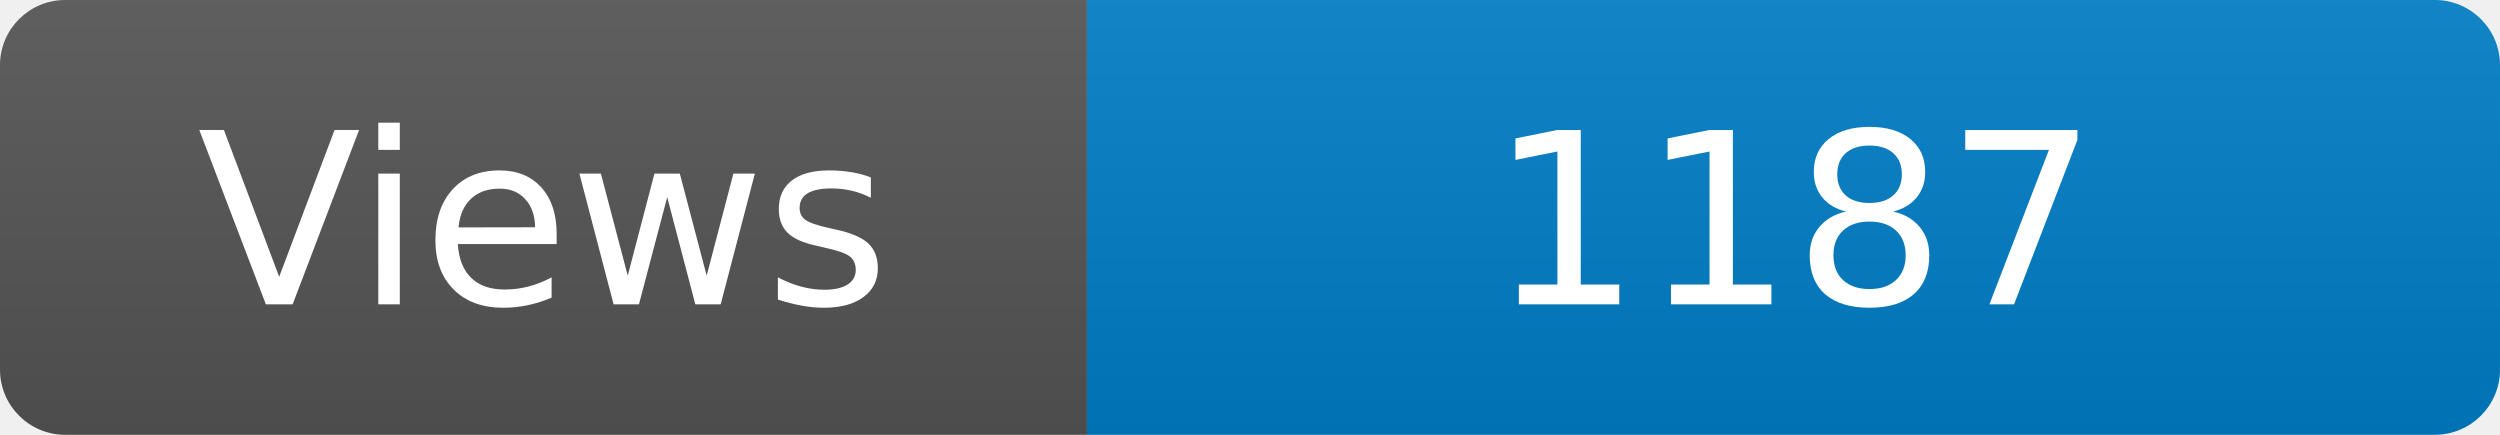
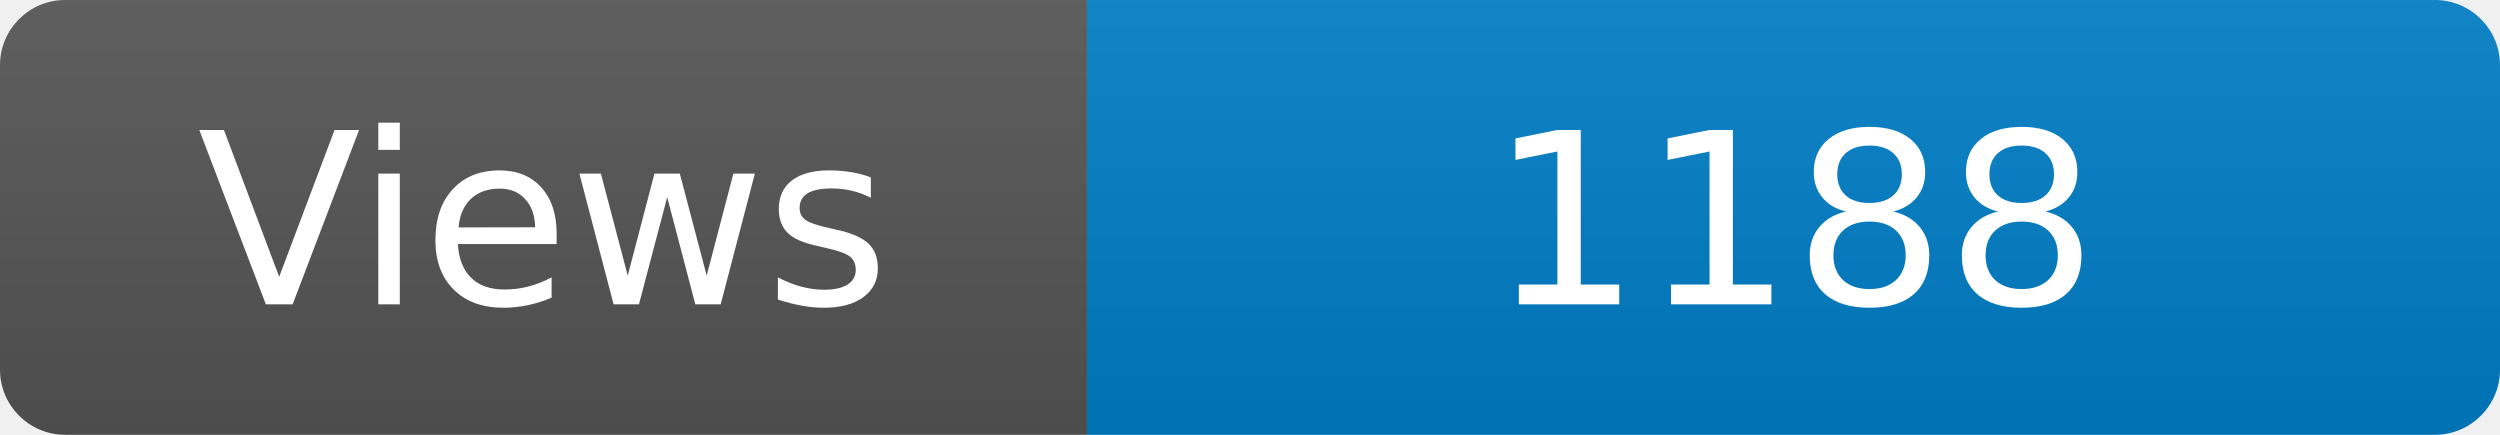
<svg xmlns="http://www.w3.org/2000/svg" width="115" height="20" role="img" aria-label="Maintained?: yes">
  <linearGradient id="s" x2="0" y2="100%">
    <stop offset="0" stop-color="#bbb" stop-opacity=".1" />
    <stop offset="1" stop-opacity=".1" />
  </linearGradient>
  <clipPath id="r">
    <rect width="115" height="20" rx="3" fill="#fff" />
  </clipPath>
  <g clip-path="url(#r)">
    <rect width="50" height="20" fill="#555" />
    <rect x="50" width="160" height="20" fill="#007ec6" />
    <rect width="115" height="20" fill="url(#s)" />
  </g>
  <g fill="#fff" text-anchor="middle" font-family="Verdana,Geneva,DejaVu Sans,sans-serif" font-size="110">
    <text x="250" y="140" transform="scale(.1)" fill="#fff">Views</text>
-     <text x="825" y="140" transform="scale(.1)" fill="#fff">1187</text>
+     <text x="825" y="140" transform="scale(.1)" fill="#fff">1188</text>
  </g>
</svg>
